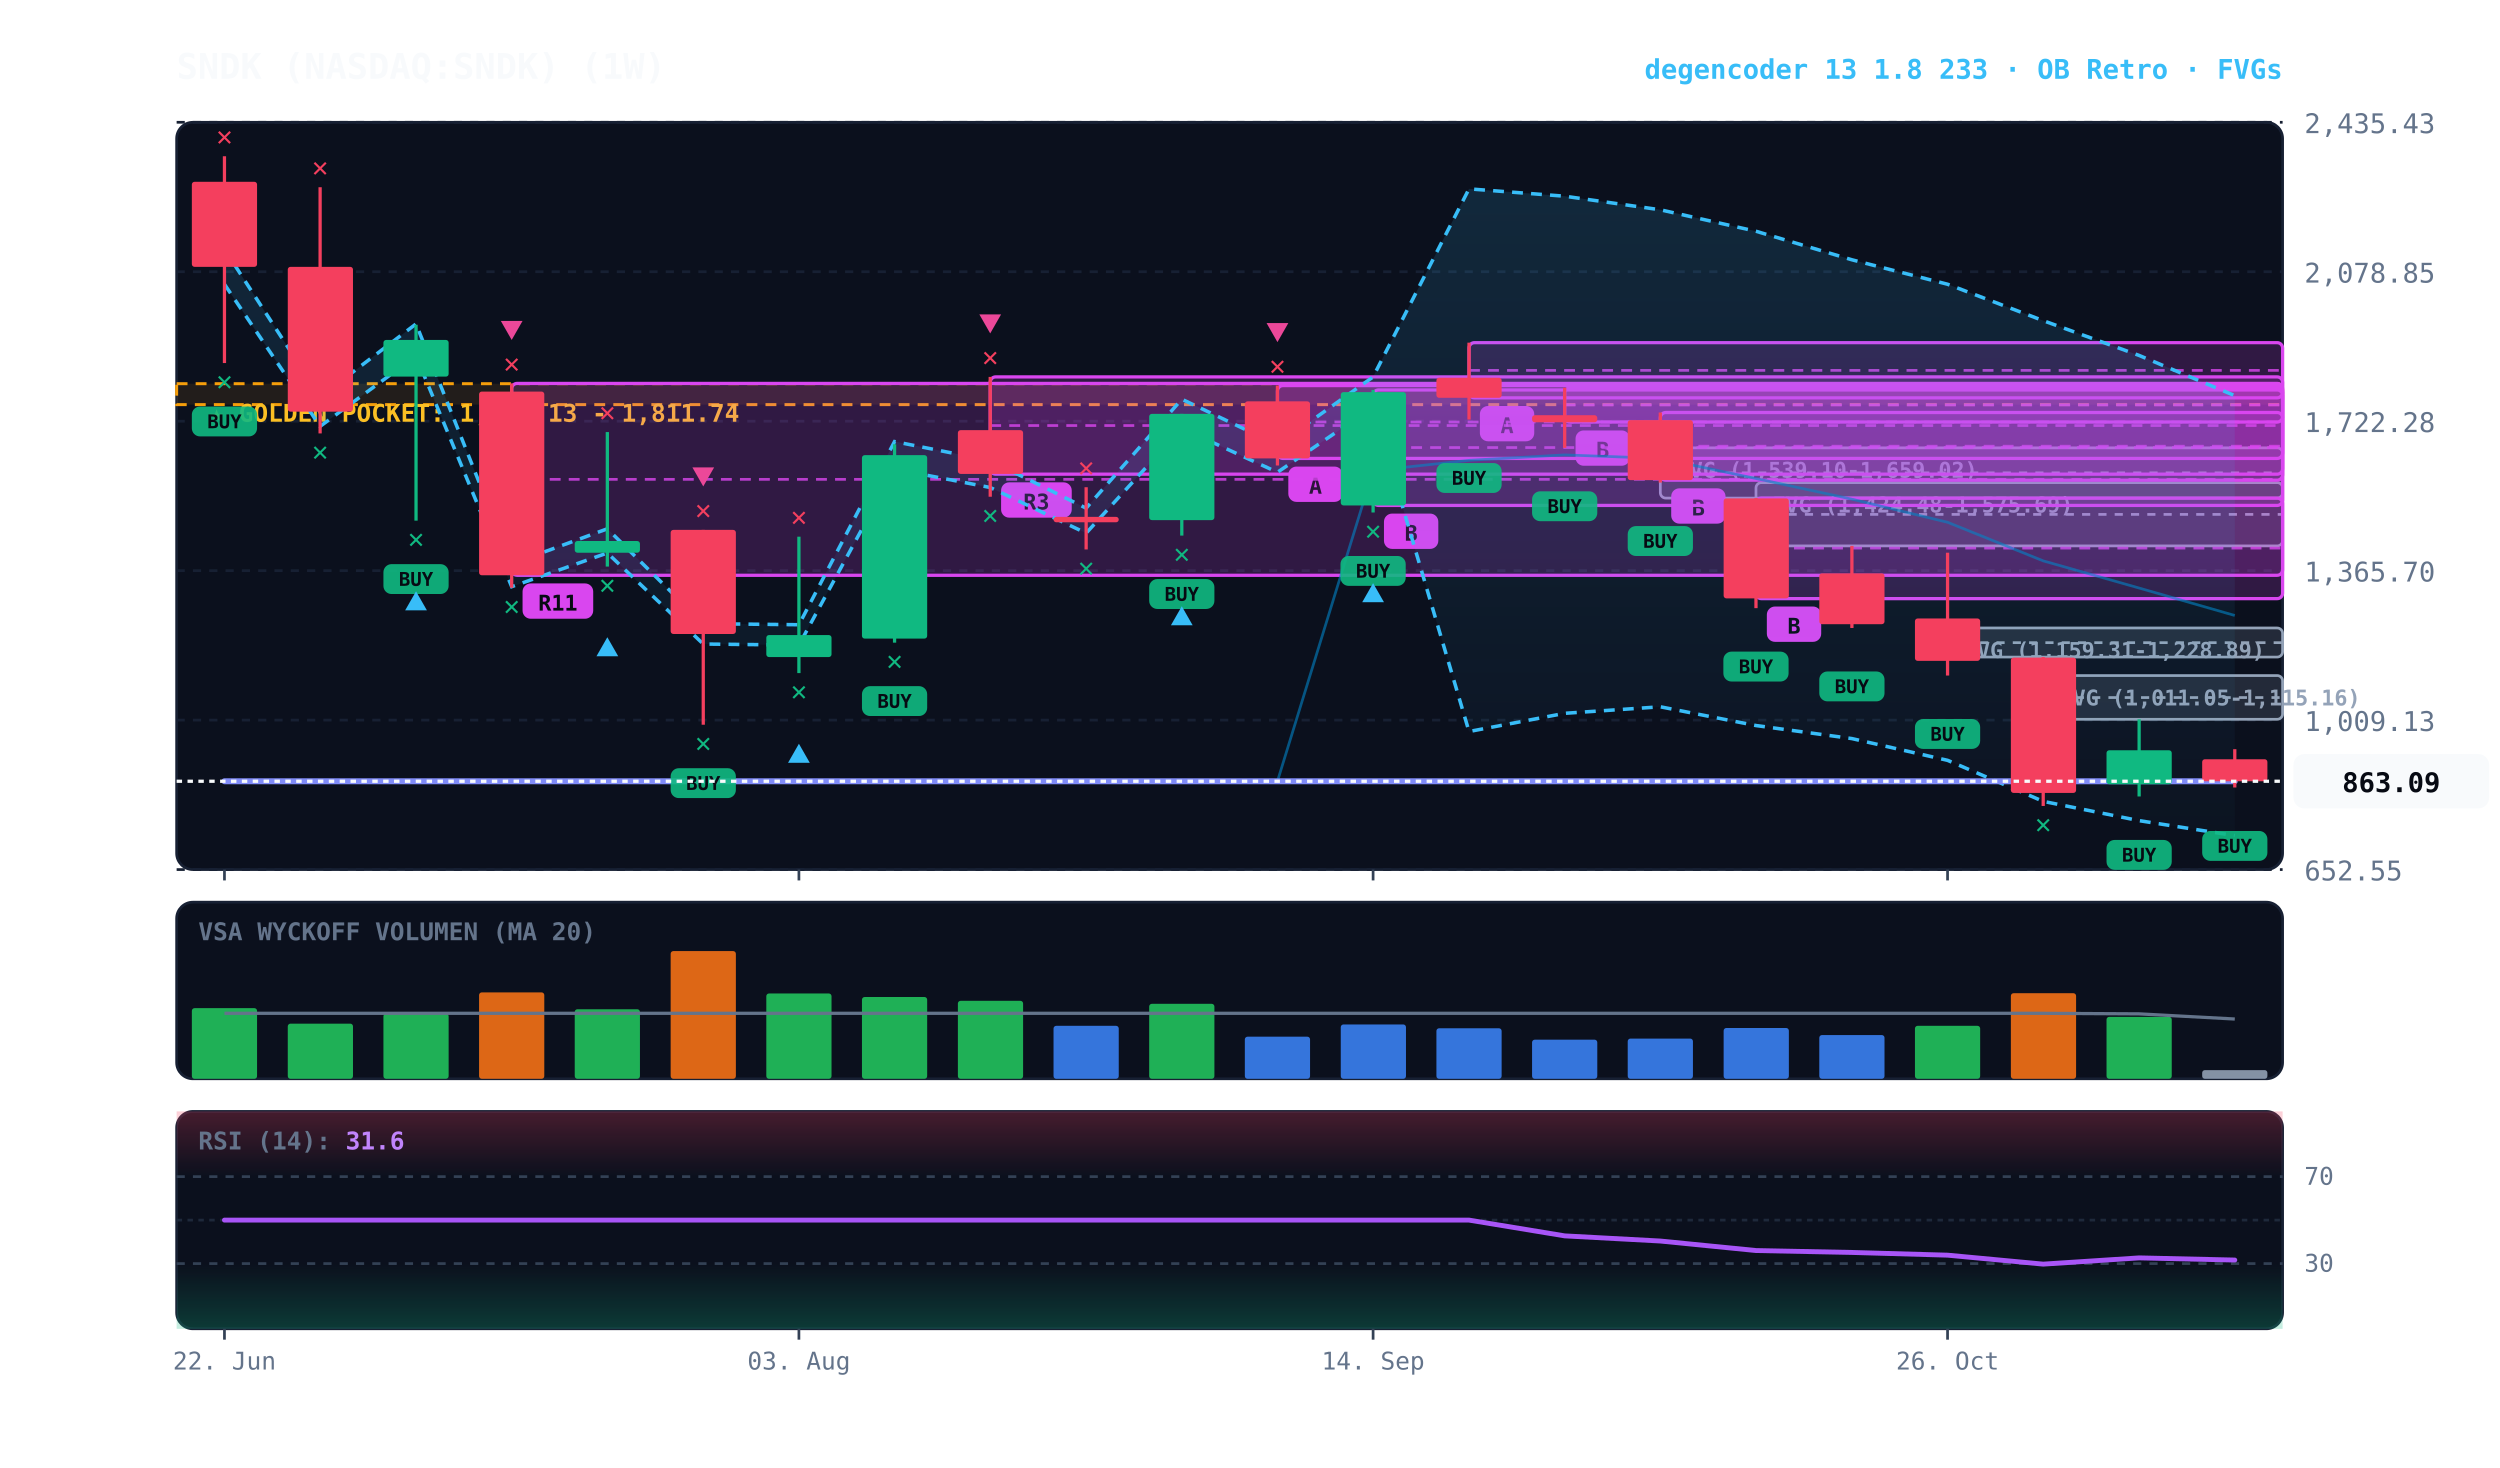
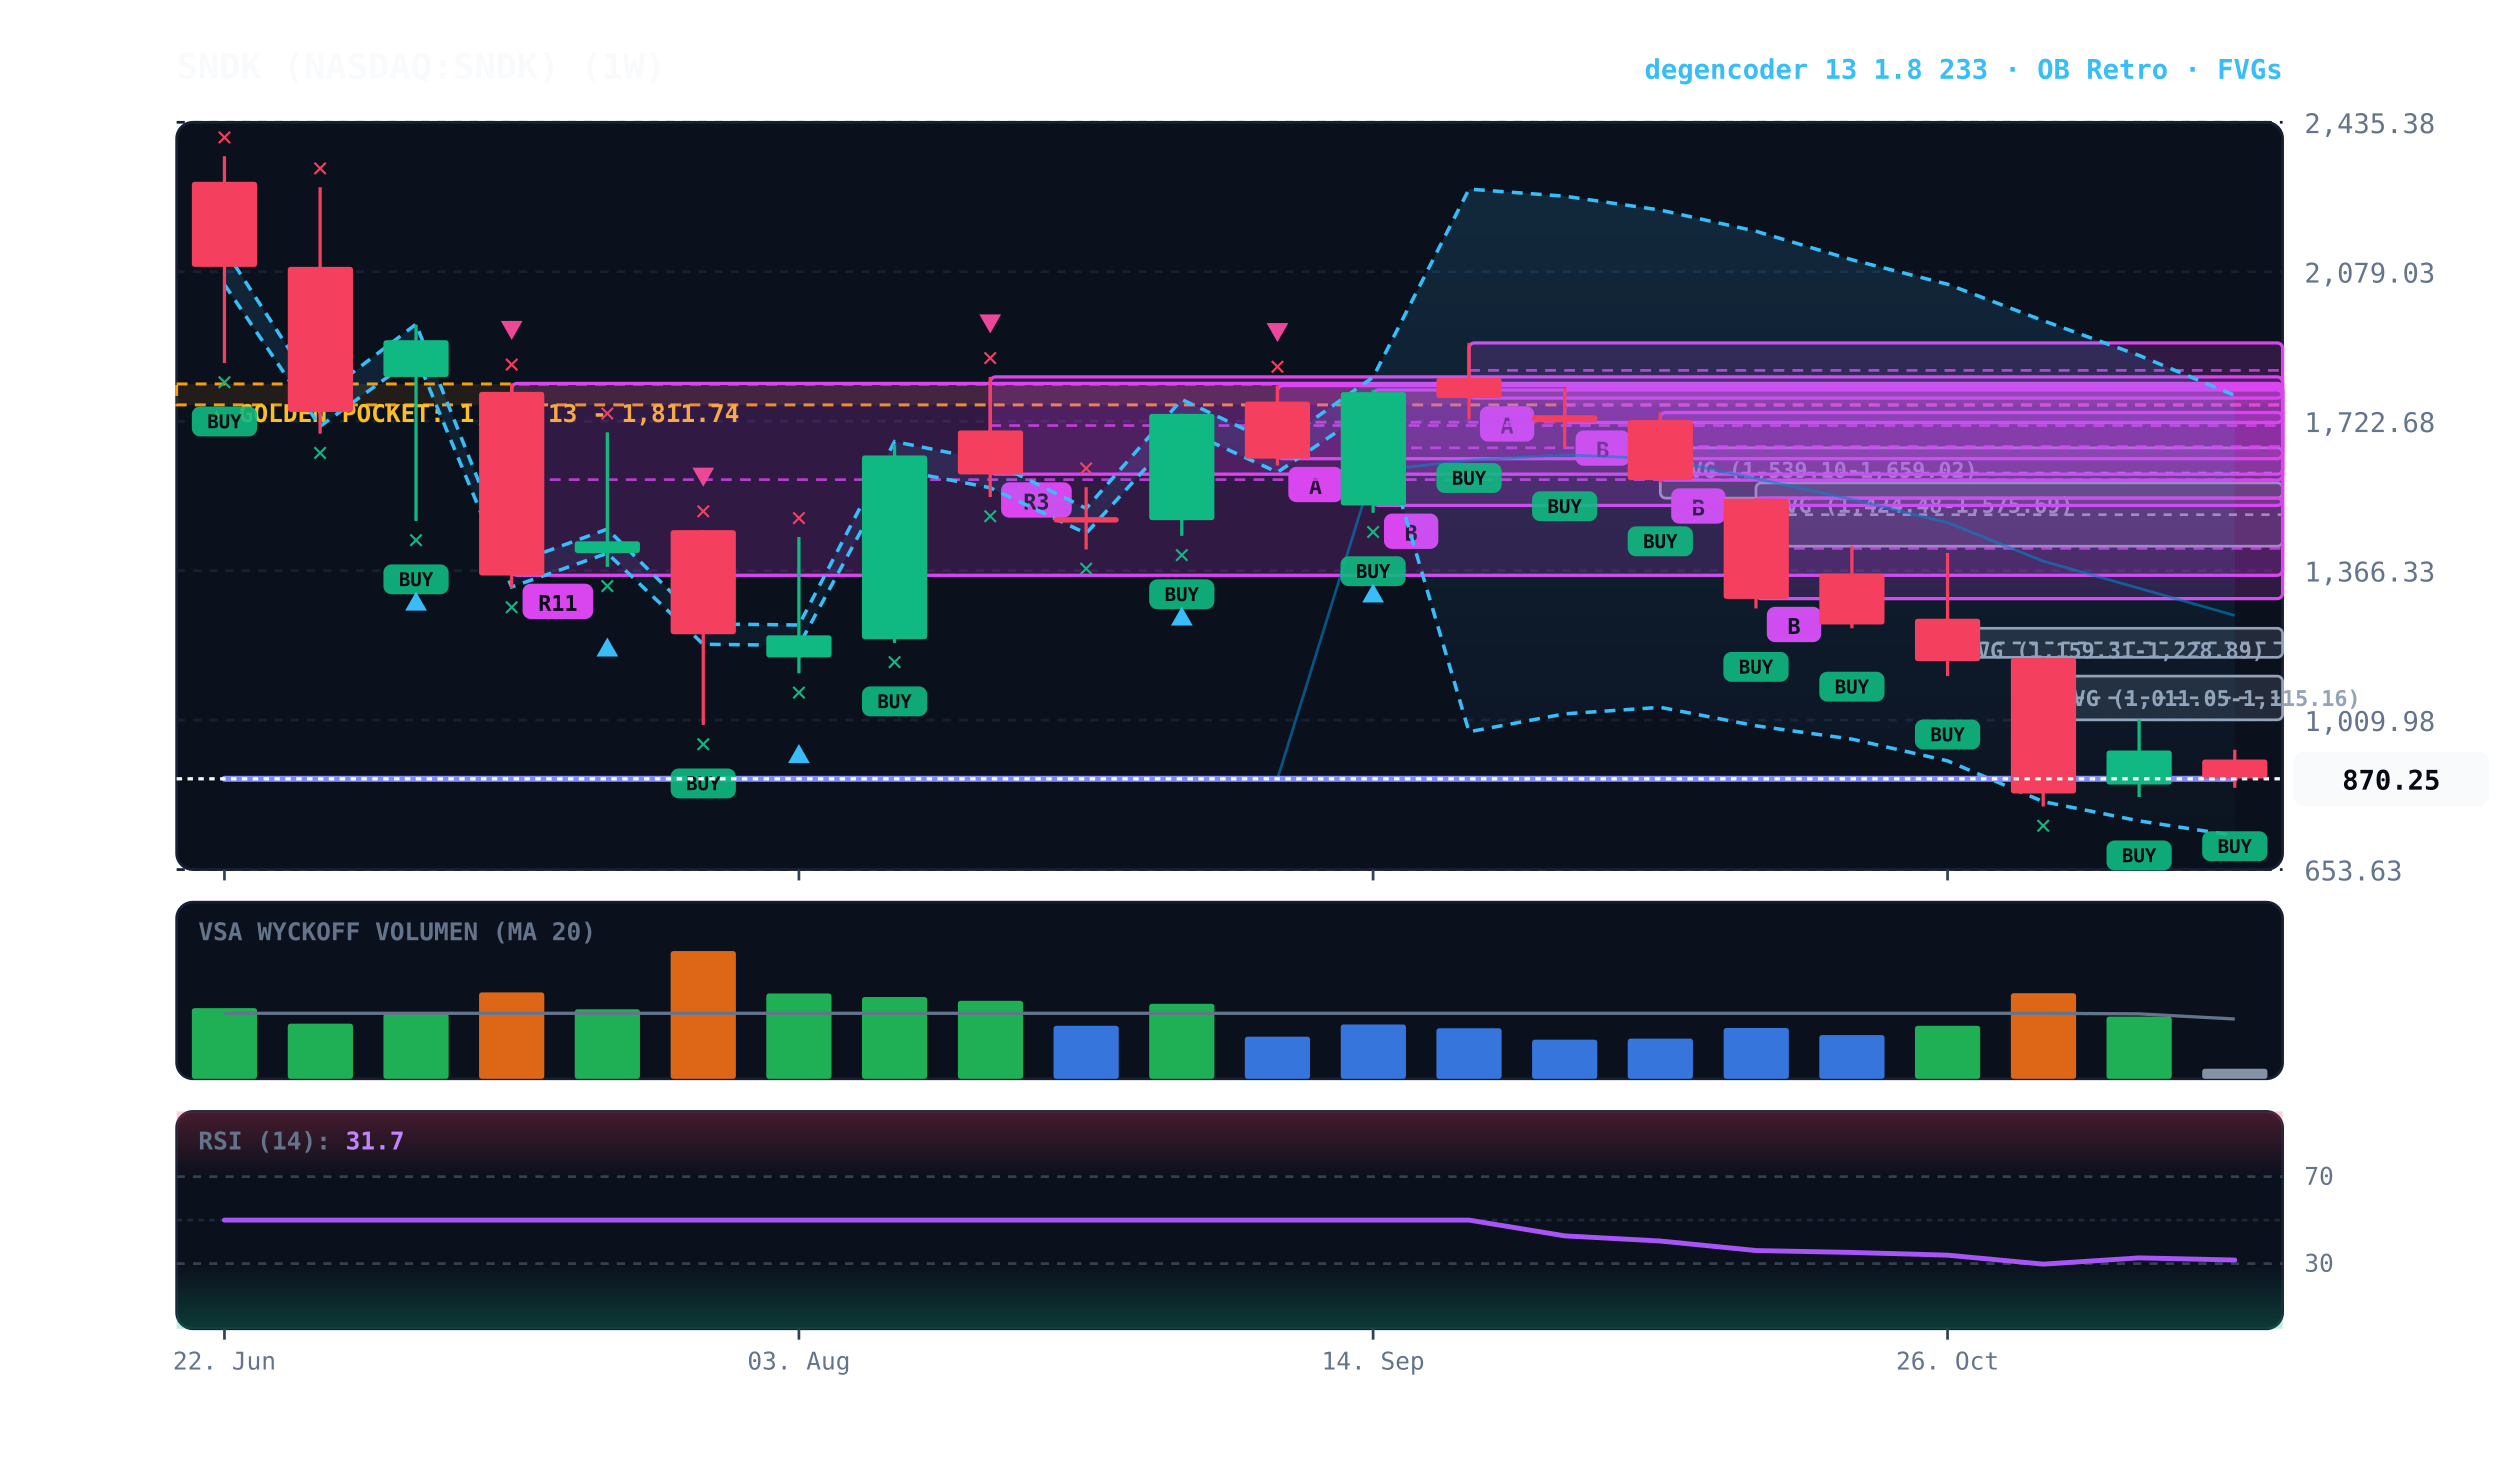
<svg xmlns="http://www.w3.org/2000/svg" viewBox="0 0 920 540" width="100%" height="100%" style="background:#070a13; font-family:'JetBrains Mono', monospace;">
  <defs>
    <linearGradient id="cloud-grad" x1="0%" y1="0%" x2="0%" y2="100%">
      <stop offset="0%" stop-color="#38bdf8" stop-opacity="0.14" />
      <stop offset="100%" stop-color="#38bdf8" stop-opacity="0.02" />
    </linearGradient>
    <linearGradient id="rsi-overbought" x1="0%" y1="0%" x2="0%" y2="100%">
      <stop offset="0%" stop-color="#f43f5e" stop-opacity="0.25" />
      <stop offset="100%" stop-color="#f43f5e" stop-opacity="0.0" />
    </linearGradient>
    <linearGradient id="rsi-oversold" x1="0%" y1="0%" x2="0%" y2="100%">
      <stop offset="0%" stop-color="#10b981" stop-opacity="0.0" />
      <stop offset="100%" stop-color="#10b981" stop-opacity="0.25" />
    </linearGradient>
  </defs>
  <rect x="65" y="45" width="775" height="275" fill="#0b101d" rx="6" stroke="#172033" stroke-width="1" />
  <rect x="65" y="332" width="775" height="65" fill="#0b101d" rx="6" stroke="#172033" stroke-width="1" />
  <rect x="65" y="409" width="775" height="80" fill="#0b101d" rx="6" stroke="#172033" stroke-width="1" />
  <line x1="65" y1="320.0" x2="840" y2="320.0" stroke="#172033" stroke-dasharray="3,3" stroke-width="1" />
-   <text x="848" y="324.0" fill="#64748b" font-size="10" text-anchor="start">652.55</text>
+   <text x="848" y="324.0" fill="#64748b" font-size="10" text-anchor="start">653.63</text>
  <line x1="65" y1="265.0" x2="840" y2="265.0" stroke="#172033" stroke-dasharray="3,3" stroke-width="1" />
-   <text x="848" y="269.0" fill="#64748b" font-size="10" text-anchor="start">1,009.13</text>
+   <text x="848" y="269.0" fill="#64748b" font-size="10" text-anchor="start">1,009.98</text>
  <line x1="65" y1="210.0" x2="840" y2="210.0" stroke="#172033" stroke-dasharray="3,3" stroke-width="1" />
-   <text x="848" y="214.0" fill="#64748b" font-size="10" text-anchor="start">1,365.70</text>
+   <text x="848" y="214.0" fill="#64748b" font-size="10" text-anchor="start">1,366.33</text>
  <line x1="65" y1="155.0" x2="840" y2="155.0" stroke="#172033" stroke-dasharray="3,3" stroke-width="1" />
-   <text x="848" y="159.0" fill="#64748b" font-size="10" text-anchor="start">1,722.28</text>
+   <text x="848" y="159.0" fill="#64748b" font-size="10" text-anchor="start">1,722.68</text>
  <line x1="65" y1="100.0" x2="840" y2="100.0" stroke="#172033" stroke-dasharray="3,3" stroke-width="1" />
-   <text x="848" y="104.0" fill="#64748b" font-size="10" text-anchor="start">2,078.85</text>
+   <text x="848" y="104.0" fill="#64748b" font-size="10" text-anchor="start">2,079.03</text>
  <line x1="65" y1="45.0" x2="840" y2="45.0" stroke="#172033" stroke-dasharray="3,3" stroke-width="1" />
-   <text x="848" y="49.0" fill="#64748b" font-size="10" text-anchor="start">2,435.43</text>
-   <rect x="65" y="141.2" width="775" height="7.7" fill="rgba(245, 158, 11, 0.10)" stroke="#f59e0b" stroke-dasharray="4,3" stroke-width="1.1" />
-   <text x="77" y="155.2" fill="#fbbf24" font-size="9" font-weight="bold">★ GOLDEN POCKET: 1,762.13 - 1,811.74</text>
-   <rect x="751.9" y="248.6" width="88.1" height="16.1" fill="rgba(148, 163, 184, 0.18)" stroke="#94a3b8" stroke-width="1" rx="2" />
-   <line x1="751.9" y1="256.7" x2="840" y2="256.7" stroke="#94a3b8" stroke-dasharray="3,3" stroke-width="1" />
-   <text x="757.9" y="259.6" fill="#94a3b8" font-size="8" font-weight="bold">FVG (1,011.05-1,115.16)</text>
-   <rect x="716.7" y="231.1" width="123.3" height="10.7" fill="rgba(148, 163, 184, 0.18)" stroke="#94a3b8" stroke-width="1" rx="2" />
-   <line x1="716.7" y1="236.5" x2="840" y2="236.5" stroke="#94a3b8" stroke-dasharray="3,3" stroke-width="1" />
-   <text x="722.7" y="242.1" fill="#94a3b8" font-size="8" font-weight="bold">FVG (1,159.31-1,228.89)</text>
-   <rect x="646.2" y="177.6" width="193.8" height="23.3" fill="rgba(148, 163, 184, 0.18)" stroke="#94a3b8" stroke-width="1" rx="2" />
-   <line x1="646.2" y1="189.3" x2="840" y2="189.3" stroke="#94a3b8" stroke-dasharray="3,3" stroke-width="1" />
-   <text x="652.2" y="188.6" fill="#94a3b8" font-size="8" font-weight="bold">FVG (1,424.48-1,575.69)</text>
+   <text x="848" y="49.0" fill="#64748b" font-size="10" text-anchor="start">2,435.38</text>
+   <rect x="65" y="141.3" width="775" height="7.7" fill="rgba(245, 158, 11, 0.10)" stroke="#f59e0b" stroke-dasharray="4,3" stroke-width="1.1" />
+   <text x="77" y="155.3" fill="#fbbf24" font-size="9" font-weight="bold">★ GOLDEN POCKET: 1,762.13 - 1,811.74</text>
+   <rect x="751.9" y="248.8" width="88.1" height="16.1" fill="rgba(148, 163, 184, 0.18)" stroke="#94a3b8" stroke-width="1" rx="2" />
+   <line x1="751.9" y1="256.8" x2="840" y2="256.8" stroke="#94a3b8" stroke-dasharray="3,3" stroke-width="1" />
+   <text x="757.9" y="259.8" fill="#94a3b8" font-size="8" font-weight="bold">FVG (1,011.05-1,115.16)</text>
+   <rect x="716.7" y="231.2" width="123.3" height="10.7" fill="rgba(148, 163, 184, 0.18)" stroke="#94a3b8" stroke-width="1" rx="2" />
+   <line x1="716.7" y1="236.6" x2="840" y2="236.6" stroke="#94a3b8" stroke-dasharray="3,3" stroke-width="1" />
+   <text x="722.7" y="242.2" fill="#94a3b8" font-size="8" font-weight="bold">FVG (1,159.31-1,228.89)</text>
+   <rect x="646.2" y="177.7" width="193.8" height="23.3" fill="rgba(148, 163, 184, 0.18)" stroke="#94a3b8" stroke-width="1" rx="2" />
+   <line x1="646.2" y1="189.4" x2="840" y2="189.4" stroke="#94a3b8" stroke-dasharray="3,3" stroke-width="1" />
+   <text x="652.2" y="188.7" fill="#94a3b8" font-size="8" font-weight="bold">FVG (1,424.48-1,575.69)</text>
  <rect x="611.0" y="164.8" width="229.0" height="18.5" fill="rgba(148, 163, 184, 0.18)" stroke="#94a3b8" stroke-width="1" rx="2" />
-   <line x1="611.0" y1="174.0" x2="840" y2="174.0" stroke="#94a3b8" stroke-dasharray="3,3" stroke-width="1" />
+   <line x1="611.0" y1="174.1" x2="840" y2="174.1" stroke="#94a3b8" stroke-dasharray="3,3" stroke-width="1" />
  <text x="617.0" y="175.8" fill="#94a3b8" font-size="8" font-weight="bold">FVG (1,539.10-1,659.02)</text>
  <rect x="646.2" y="183.3" width="193.8" height="37.0" fill="rgba(217, 70, 239, 0.18)" stroke="#d946ef" stroke-width="1.2" rx="2" />
-   <line x1="646.2" y1="201.7" x2="840" y2="201.7" stroke="#d946ef" stroke-dasharray="4,3" stroke-width="1.0" opacity="0.8" />
-   <rect x="650.2" y="223.2" width="20" height="13" fill="#d946ef" rx="3" />
-   <text x="660.2" y="233.2" fill="#070a13" font-size="8" font-weight="bold" text-anchor="middle">B</text>
+   <line x1="646.2" y1="201.8" x2="840" y2="201.8" stroke="#d946ef" stroke-dasharray="4,3" stroke-width="1.0" opacity="0.8" />
+   <rect x="650.2" y="223.3" width="20" height="13" fill="#d946ef" rx="3" />
+   <text x="660.2" y="233.3" fill="#070a13" font-size="8" font-weight="bold" text-anchor="middle">B</text>
  <rect x="611.0" y="151.8" width="229.0" height="24.9" fill="rgba(217, 70, 239, 0.18)" stroke="#d946ef" stroke-width="1.2" rx="2" />
-   <line x1="611.0" y1="164.2" x2="840" y2="164.2" stroke="#d946ef" stroke-dasharray="4,3" stroke-width="1.0" opacity="0.8" />
+   <line x1="611.0" y1="164.3" x2="840" y2="164.3" stroke="#d946ef" stroke-dasharray="4,3" stroke-width="1.0" opacity="0.8" />
  <rect x="615.0" y="179.7" width="20" height="13" fill="#d946ef" rx="3" />
  <text x="625.0" y="189.7" fill="#070a13" font-size="8" font-weight="bold" text-anchor="middle">B</text>
-   <rect x="575.8" y="142.7" width="264.2" height="12.6" fill="rgba(217, 70, 239, 0.18)" stroke="#d946ef" stroke-width="1.2" rx="2" />
-   <line x1="575.8" y1="149.0" x2="840" y2="149.0" stroke="#d946ef" stroke-dasharray="4,3" stroke-width="1.0" opacity="0.8" />
+   <rect x="575.8" y="142.8" width="264.2" height="12.7" fill="rgba(217, 70, 239, 0.18)" stroke="#d946ef" stroke-width="1.2" rx="2" />
+   <line x1="575.8" y1="149.1" x2="840" y2="149.1" stroke="#d946ef" stroke-dasharray="4,3" stroke-width="1.0" opacity="0.8" />
  <rect x="579.8" y="158.4" width="20" height="13" fill="#d946ef" rx="3" />
  <text x="589.8" y="168.4" fill="#070a13" font-size="8" font-weight="bold" text-anchor="middle">B</text>
-   <rect x="540.6" y="126.1" width="299.4" height="20.3" fill="rgba(217, 70, 239, 0.18)" stroke="#d946ef" stroke-width="1.2" rx="2" />
+   <rect x="540.6" y="126.2" width="299.4" height="20.3" fill="rgba(217, 70, 239, 0.18)" stroke="#d946ef" stroke-width="1.2" rx="2" />
  <line x1="540.6" y1="136.3" x2="840" y2="136.3" stroke="#d946ef" stroke-dasharray="4,3" stroke-width="1.0" opacity="0.8" />
-   <rect x="544.6" y="149.4" width="20" height="13" fill="#d946ef" rx="3" />
-   <text x="554.6" y="159.4" fill="#070a13" font-size="8" font-weight="bold" text-anchor="middle">A</text>
+   <rect x="544.6" y="149.5" width="20" height="13" fill="#d946ef" rx="3" />
+   <text x="554.6" y="159.5" fill="#070a13" font-size="8" font-weight="bold" text-anchor="middle">A</text>
  <rect x="505.3" y="143.5" width="334.7" height="42.5" fill="rgba(217, 70, 239, 0.18)" stroke="#d946ef" stroke-width="1.2" rx="2" />
-   <line x1="505.3" y1="164.7" x2="840" y2="164.7" stroke="#d946ef" stroke-dasharray="4,3" stroke-width="1.0" opacity="0.8" />
+   <line x1="505.3" y1="164.8" x2="840" y2="164.8" stroke="#d946ef" stroke-dasharray="4,3" stroke-width="1.0" opacity="0.8" />
  <rect x="509.3" y="189.0" width="20" height="13" fill="#d946ef" rx="3" />
  <text x="519.3" y="199.0" fill="#070a13" font-size="8" font-weight="bold" text-anchor="middle">B</text>
-   <rect x="470.1" y="141.9" width="369.9" height="26.8" fill="rgba(217, 70, 239, 0.18)" stroke="#d946ef" stroke-width="1.2" rx="2" />
-   <line x1="470.1" y1="155.3" x2="840" y2="155.3" stroke="#d946ef" stroke-dasharray="4,3" stroke-width="1.0" opacity="0.8" />
-   <rect x="474.1" y="171.7" width="20" height="13" fill="#d946ef" rx="3" />
-   <text x="484.1" y="181.7" fill="#070a13" font-size="8" font-weight="bold" text-anchor="middle">A</text>
+   <rect x="470.1" y="141.9" width="369.9" height="26.9" fill="rgba(217, 70, 239, 0.18)" stroke="#d946ef" stroke-width="1.2" rx="2" />
+   <line x1="470.1" y1="155.4" x2="840" y2="155.4" stroke="#d946ef" stroke-dasharray="4,3" stroke-width="1.0" opacity="0.8" />
+   <rect x="474.1" y="171.8" width="20" height="13" fill="#d946ef" rx="3" />
+   <text x="484.1" y="181.8" fill="#070a13" font-size="8" font-weight="bold" text-anchor="middle">A</text>
  <rect x="364.4" y="138.7" width="475.6" height="35.8" fill="rgba(217, 70, 239, 0.18)" stroke="#d946ef" stroke-width="1.2" rx="2" />
  <line x1="364.4" y1="156.6" x2="840" y2="156.6" stroke="#d946ef" stroke-dasharray="4,3" stroke-width="1.0" opacity="0.8" />
  <rect x="368.4" y="177.5" width="26" height="13" fill="#d946ef" rx="3" />
  <text x="381.4" y="187.5" fill="#070a13" font-size="8" font-weight="bold" text-anchor="middle">R3</text>
  <rect x="188.3" y="141.1" width="651.7" height="70.6" fill="rgba(217, 70, 239, 0.18)" stroke="#d946ef" stroke-width="1.2" rx="2" />
-   <line x1="188.3" y1="176.4" x2="840" y2="176.4" stroke="#d946ef" stroke-dasharray="4,3" stroke-width="1.0" opacity="0.8" />
-   <rect x="192.3" y="214.7" width="26" height="13" fill="#d946ef" rx="3" />
-   <text x="205.3" y="224.7" fill="#070a13" font-size="8" font-weight="bold" text-anchor="middle">R11</text>
-   <polygon points="82.6,91.7 117.8,146.1 153.1,119.2 188.3,207.5 223.5,194.6 258.8,229.5 294.0,229.9 329.2,162.5 364.4,169.5 399.7,187.0 434.9,146.9 470.1,163.7 505.3,138.7 540.6,69.5 575.8,72.2 611.0,77.2 646.2,85.1 681.5,95.6 716.7,104.6 751.9,118.0 787.2,130.8 822.4,145.6 822.4,307.5 787.2,302.0 751.9,294.9 716.7,279.8 681.5,271.8 646.2,267.0 611.0,260.1 575.8,262.5 540.6,269.2 505.3,149.8 470.1,173.8 434.9,157.6 399.7,196.2 364.4,179.4 329.2,172.6 294.0,237.4 258.8,237.0 223.5,203.5 188.3,215.9 153.1,131.0 117.8,156.9 82.6,104.6" fill="url(#cloud-grad)" />
-   <polyline points="82.6,91.7 117.8,146.1 153.1,119.2 188.3,207.5 223.5,194.6 258.8,229.5 294.0,229.9 329.2,162.5 364.4,169.5 399.7,187.0 434.9,146.9 470.1,163.7 505.3,138.7 540.6,69.5 575.8,72.2 611.0,77.2 646.2,85.1 681.5,95.6 716.7,104.6 751.9,118.0 787.2,130.8 822.4,145.6" fill="none" stroke="#38bdf8" stroke-width="1.3" stroke-dasharray="4,3" />
-   <polyline points="82.6,104.6 117.8,156.9 153.1,131.0 188.3,215.9 223.5,203.5 258.8,237.0 294.0,237.4 329.2,172.6 364.4,179.4 399.7,196.2 434.9,157.6 470.1,173.8 505.3,149.8 540.6,269.2 575.8,262.5 611.0,260.1 646.2,267.0 681.5,271.8 716.7,279.8 751.9,294.9 787.2,302.0 822.4,307.5" fill="none" stroke="#38bdf8" stroke-width="1.3" stroke-dasharray="4,3" />
-   <polyline points="82.6,287.5 117.8,287.5 153.1,287.5 188.3,287.5 223.5,287.5 258.8,287.5 294.0,287.5 329.2,287.5 364.4,287.5 399.7,287.5 434.9,287.5 470.1,287.5 505.3,173.2 540.6,169.4 575.8,167.4 611.0,168.7 646.2,176.1 681.5,183.7 716.7,192.2 751.9,206.4 787.2,216.4 822.4,226.5" fill="none" stroke="#0284c7" stroke-width="1.0" stroke-opacity="0.6" />
-   <polyline points="82.6,287.5 117.8,287.5 153.1,287.5 188.3,287.5 223.5,287.5 258.8,287.5 294.0,287.5 329.2,287.5 364.4,287.5 399.7,287.5 434.9,287.5 470.1,287.5 505.3,287.5 540.6,287.5 575.8,287.5 611.0,287.5 646.2,287.5 681.5,287.5 716.7,287.5 751.9,287.5 787.2,287.5 822.4,287.5" fill="none" stroke="#818cf8" stroke-width="2.2" stroke-linecap="round" />
+   <line x1="188.3" y1="176.5" x2="840" y2="176.5" stroke="#d946ef" stroke-dasharray="4,3" stroke-width="1.0" opacity="0.8" />
+   <rect x="192.3" y="214.8" width="26" height="13" fill="#d946ef" rx="3" />
+   <text x="205.3" y="224.8" fill="#070a13" font-size="8" font-weight="bold" text-anchor="middle">R11</text>
+   <polygon points="82.6,91.7 117.8,146.2 153.1,119.3 188.3,207.6 223.5,194.7 258.8,229.6 294.0,230.0 329.2,162.5 364.4,169.6 399.7,187.1 434.9,147.0 470.1,163.7 505.3,138.8 540.6,69.6 575.8,72.2 611.0,77.3 646.2,85.1 681.5,95.6 716.7,104.6 751.9,118.0 787.2,130.8 822.4,145.5 822.4,307.5 787.2,302.1 751.9,295.0 716.7,280.0 681.5,272.0 646.2,267.1 611.0,260.3 575.8,262.7 540.6,269.3 505.3,149.9 470.1,173.8 434.9,157.7 399.7,196.3 364.4,179.5 329.2,172.7 294.0,237.5 258.8,237.1 223.5,203.6 188.3,216.0 153.1,131.1 117.8,156.9 82.6,104.7" fill="url(#cloud-grad)" />
+   <polyline points="82.6,91.7 117.8,146.2 153.1,119.3 188.3,207.6 223.5,194.7 258.8,229.6 294.0,230.0 329.2,162.5 364.4,169.6 399.7,187.1 434.9,147.0 470.1,163.7 505.3,138.8 540.6,69.6 575.8,72.2 611.0,77.3 646.2,85.1 681.5,95.6 716.7,104.6 751.9,118.0 787.2,130.8 822.4,145.5" fill="none" stroke="#38bdf8" stroke-width="1.3" stroke-dasharray="4,3" />
+   <polyline points="82.6,104.7 117.8,156.9 153.1,131.1 188.3,216.0 223.5,203.6 258.8,237.1 294.0,237.5 329.2,172.7 364.4,179.5 399.7,196.3 434.9,157.7 470.1,173.8 505.3,149.9 540.6,269.3 575.8,262.7 611.0,260.3 646.2,267.1 681.5,272.0 716.7,280.0 751.9,295.0 787.2,302.1 822.4,307.5" fill="none" stroke="#38bdf8" stroke-width="1.3" stroke-dasharray="4,3" />
+   <polyline points="82.6,286.6 117.8,286.6 153.1,286.6 188.3,286.6 223.5,286.6 258.8,286.6 294.0,286.6 329.2,286.6 364.4,286.6 399.7,286.6 434.9,286.6 470.1,286.6 505.3,173.3 540.6,169.4 575.8,167.4 611.0,168.8 646.2,176.1 681.5,183.8 716.7,192.3 751.9,206.5 787.2,216.5 822.4,226.5" fill="none" stroke="#0284c7" stroke-width="1.0" stroke-opacity="0.6" />
+   <polyline points="82.6,286.6 117.8,286.6 153.1,286.6 188.3,286.6 223.5,286.6 258.8,286.6 294.0,286.6 329.2,286.6 364.4,286.6 399.7,286.6 434.9,286.6 470.1,286.6 505.3,286.6 540.6,286.6 575.8,286.6 611.0,286.6 646.2,286.6 681.5,286.6 716.7,286.6 751.9,286.6 787.2,286.6 822.4,286.6" fill="none" stroke="#818cf8" stroke-width="2.2" stroke-linecap="round" />
  <line x1="82.6" y1="57.5" x2="82.6" y2="133.6" stroke="#f43f5e" stroke-width="1.2" />
  <rect x="70.6" y="66.9" width="24.0" height="31.3" fill="#f43f5e" rx="1" />
  <rect x="70.6" y="149.6" width="24" height="11" fill="#10b981" rx="3" opacity="0.9" />
  <text x="82.6" y="157.6" fill="#070a13" font-size="7" font-weight="bold" text-anchor="middle">BUY</text>
  <text x="82.6" y="143.6" fill="#10b981" font-size="10" font-weight="bold" text-anchor="middle">✕</text>
  <text x="82.6" y="53.5" fill="#f43f5e" font-size="10" font-weight="bold" text-anchor="middle">✕</text>
-   <line x1="117.8" y1="68.9" x2="117.8" y2="159.5" stroke="#f43f5e" stroke-width="1.2" />
-   <rect x="105.9" y="98.2" width="24.0" height="53.3" fill="#f43f5e" rx="1" />
-   <text x="117.8" y="169.5" fill="#10b981" font-size="10" font-weight="bold" text-anchor="middle">✕</text>
+   <line x1="117.8" y1="68.9" x2="117.8" y2="159.6" stroke="#f43f5e" stroke-width="1.2" />
+   <rect x="105.9" y="98.2" width="24.0" height="53.4" fill="#f43f5e" rx="1" />
+   <text x="117.8" y="169.6" fill="#10b981" font-size="10" font-weight="bold" text-anchor="middle">✕</text>
  <text x="117.8" y="64.9" fill="#f43f5e" font-size="10" font-weight="bold" text-anchor="middle">✕</text>
-   <line x1="153.1" y1="119.5" x2="153.1" y2="191.6" stroke="#10b981" stroke-width="1.2" />
-   <rect x="141.1" y="125.1" width="24.0" height="13.5" fill="#10b981" rx="1" />
-   <rect x="141.1" y="207.6" width="24" height="11" fill="#10b981" rx="3" opacity="0.9" />
-   <text x="153.1" y="215.6" fill="#070a13" font-size="7" font-weight="bold" text-anchor="middle">BUY</text>
-   <text x="153.1" y="201.6" fill="#10b981" font-size="10" font-weight="bold" text-anchor="middle">✕</text>
-   <polygon points="153.1,217.6 149.1,224.6 157.1,224.6" fill="#38bdf8" />
-   <line x1="188.3" y1="141.1" x2="188.3" y2="216.3" stroke="#f43f5e" stroke-width="1.2" />
-   <rect x="176.3" y="144.1" width="24.0" height="67.6" fill="#f43f5e" rx="1" />
-   <text x="188.3" y="226.3" fill="#10b981" font-size="10" font-weight="bold" text-anchor="middle">✕</text>
+   <line x1="153.1" y1="119.5" x2="153.1" y2="191.7" stroke="#10b981" stroke-width="1.2" />
+   <rect x="141.1" y="125.2" width="24.0" height="13.5" fill="#10b981" rx="1" />
+   <rect x="141.1" y="207.7" width="24" height="11" fill="#10b981" rx="3" opacity="0.9" />
+   <text x="153.1" y="215.7" fill="#070a13" font-size="7" font-weight="bold" text-anchor="middle">BUY</text>
+   <text x="153.1" y="201.7" fill="#10b981" font-size="10" font-weight="bold" text-anchor="middle">✕</text>
+   <polygon points="153.1,217.7 149.1,224.7 157.1,224.7" fill="#38bdf8" />
+   <line x1="188.3" y1="141.1" x2="188.3" y2="216.4" stroke="#f43f5e" stroke-width="1.2" />
+   <rect x="176.3" y="144.2" width="24.0" height="67.6" fill="#f43f5e" rx="1" />
+   <text x="188.3" y="226.4" fill="#10b981" font-size="10" font-weight="bold" text-anchor="middle">✕</text>
  <text x="188.3" y="137.1" fill="#f43f5e" font-size="10" font-weight="bold" text-anchor="middle">✕</text>
  <polygon points="188.3,125.1 184.3,118.1 192.3,118.1" fill="#ec4899" />
-   <line x1="223.5" y1="159.0" x2="223.5" y2="208.5" stroke="#10b981" stroke-width="1.2" />
-   <rect x="211.5" y="199.1" width="24.0" height="4.3" fill="#10b981" rx="1" />
-   <text x="223.5" y="218.5" fill="#10b981" font-size="10" font-weight="bold" text-anchor="middle">✕</text>
-   <polygon points="223.5,234.5 219.5,241.5 227.5,241.5" fill="#38bdf8" />
-   <text x="223.5" y="155.0" fill="#f43f5e" font-size="10" font-weight="bold" text-anchor="middle">✕</text>
-   <line x1="258.8" y1="195.0" x2="258.8" y2="266.7" stroke="#f43f5e" stroke-width="1.2" />
-   <rect x="246.8" y="195.0" width="24.0" height="38.3" fill="#f43f5e" rx="1" />
-   <rect x="246.8" y="282.7" width="24" height="11" fill="#10b981" rx="3" opacity="0.9" />
-   <text x="258.8" y="290.7" fill="#070a13" font-size="7" font-weight="bold" text-anchor="middle">BUY</text>
-   <text x="258.8" y="276.7" fill="#10b981" font-size="10" font-weight="bold" text-anchor="middle">✕</text>
-   <text x="258.8" y="191.0" fill="#f43f5e" font-size="10" font-weight="bold" text-anchor="middle">✕</text>
-   <polygon points="258.8,179.0 254.8,172.0 262.8,172.0" fill="#ec4899" />
-   <line x1="294.0" y1="197.5" x2="294.0" y2="247.7" stroke="#10b981" stroke-width="1.2" />
-   <rect x="282.0" y="233.7" width="24.0" height="8.1" fill="#10b981" rx="1" />
-   <text x="294.0" y="257.7" fill="#10b981" font-size="10" font-weight="bold" text-anchor="middle">✕</text>
-   <polygon points="294.0,273.7 290.0,280.7 298.0,280.7" fill="#38bdf8" />
-   <text x="294.0" y="193.5" fill="#f43f5e" font-size="10" font-weight="bold" text-anchor="middle">✕</text>
-   <line x1="329.2" y1="163.5" x2="329.2" y2="236.5" stroke="#10b981" stroke-width="1.2" />
-   <rect x="317.2" y="167.5" width="24.0" height="67.5" fill="#10b981" rx="1" />
-   <rect x="317.2" y="252.5" width="24" height="11" fill="#10b981" rx="3" opacity="0.9" />
-   <text x="329.2" y="260.5" fill="#070a13" font-size="7" font-weight="bold" text-anchor="middle">BUY</text>
-   <text x="329.2" y="246.5" fill="#10b981" font-size="10" font-weight="bold" text-anchor="middle">✕</text>
-   <line x1="364.4" y1="138.7" x2="364.4" y2="182.8" stroke="#f43f5e" stroke-width="1.2" />
-   <rect x="352.5" y="158.3" width="24.0" height="16.1" fill="#f43f5e" rx="1" />
-   <text x="364.4" y="192.8" fill="#10b981" font-size="10" font-weight="bold" text-anchor="middle">✕</text>
+   <line x1="223.5" y1="159.1" x2="223.5" y2="208.6" stroke="#10b981" stroke-width="1.2" />
+   <rect x="211.5" y="199.2" width="24.0" height="4.3" fill="#10b981" rx="1" />
+   <text x="223.5" y="218.6" fill="#10b981" font-size="10" font-weight="bold" text-anchor="middle">✕</text>
+   <polygon points="223.5,234.6 219.5,241.6 227.5,241.6" fill="#38bdf8" />
+   <text x="223.5" y="155.1" fill="#f43f5e" font-size="10" font-weight="bold" text-anchor="middle">✕</text>
+   <line x1="258.8" y1="195.1" x2="258.8" y2="266.8" stroke="#f43f5e" stroke-width="1.2" />
+   <rect x="246.8" y="195.1" width="24.0" height="38.3" fill="#f43f5e" rx="1" />
+   <rect x="246.8" y="282.8" width="24" height="11" fill="#10b981" rx="3" opacity="0.9" />
+   <text x="258.8" y="290.8" fill="#070a13" font-size="7" font-weight="bold" text-anchor="middle">BUY</text>
+   <text x="258.8" y="276.8" fill="#10b981" font-size="10" font-weight="bold" text-anchor="middle">✕</text>
+   <text x="258.8" y="191.1" fill="#f43f5e" font-size="10" font-weight="bold" text-anchor="middle">✕</text>
+   <polygon points="258.8,179.1 254.8,172.1 262.8,172.1" fill="#ec4899" />
+   <line x1="294.0" y1="197.6" x2="294.0" y2="247.8" stroke="#10b981" stroke-width="1.2" />
+   <rect x="282.0" y="233.8" width="24.0" height="8.1" fill="#10b981" rx="1" />
+   <text x="294.0" y="257.8" fill="#10b981" font-size="10" font-weight="bold" text-anchor="middle">✕</text>
+   <polygon points="294.0,273.8 290.0,280.8 298.0,280.8" fill="#38bdf8" />
+   <text x="294.0" y="193.6" fill="#f43f5e" font-size="10" font-weight="bold" text-anchor="middle">✕</text>
+   <line x1="329.2" y1="163.6" x2="329.2" y2="236.6" stroke="#10b981" stroke-width="1.2" />
+   <rect x="317.2" y="167.6" width="24.0" height="67.6" fill="#10b981" rx="1" />
+   <rect x="317.2" y="252.6" width="24" height="11" fill="#10b981" rx="3" opacity="0.9" />
+   <text x="329.2" y="260.6" fill="#070a13" font-size="7" font-weight="bold" text-anchor="middle">BUY</text>
+   <text x="329.2" y="246.6" fill="#10b981" font-size="10" font-weight="bold" text-anchor="middle">✕</text>
+   <line x1="364.4" y1="138.7" x2="364.4" y2="182.9" stroke="#f43f5e" stroke-width="1.2" />
+   <rect x="352.5" y="158.4" width="24.0" height="16.2" fill="#f43f5e" rx="1" />
+   <text x="364.4" y="192.9" fill="#10b981" font-size="10" font-weight="bold" text-anchor="middle">✕</text>
  <text x="364.4" y="134.7" fill="#f43f5e" font-size="10" font-weight="bold" text-anchor="middle">✕</text>
  <polygon points="364.4,122.7 360.4,115.7 368.4,115.7" fill="#ec4899" />
  <line x1="399.7" y1="179.3" x2="399.7" y2="202.2" stroke="#f43f5e" stroke-width="1.2" />
-   <rect x="387.7" y="190.2" width="24.0" height="2.0" fill="#f43f5e" rx="1" />
+   <rect x="387.7" y="190.3" width="24.0" height="2.0" fill="#f43f5e" rx="1" />
  <text x="399.7" y="212.2" fill="#10b981" font-size="10" font-weight="bold" text-anchor="middle">✕</text>
  <text x="399.7" y="175.3" fill="#f43f5e" font-size="10" font-weight="bold" text-anchor="middle">✕</text>
-   <line x1="434.9" y1="152.3" x2="434.9" y2="197.1" stroke="#10b981" stroke-width="1.2" />
+   <line x1="434.9" y1="152.3" x2="434.9" y2="197.2" stroke="#10b981" stroke-width="1.2" />
  <rect x="422.9" y="152.3" width="24.0" height="39.1" fill="#10b981" rx="1" />
-   <rect x="422.9" y="213.1" width="24" height="11" fill="#10b981" rx="3" opacity="0.9" />
-   <text x="434.9" y="221.1" fill="#070a13" font-size="7" font-weight="bold" text-anchor="middle">BUY</text>
-   <text x="434.9" y="207.1" fill="#10b981" font-size="10" font-weight="bold" text-anchor="middle">✕</text>
-   <polygon points="434.9,223.1 430.9,230.1 438.9,230.1" fill="#38bdf8" />
+   <rect x="422.9" y="213.2" width="24" height="11" fill="#10b981" rx="3" opacity="0.9" />
+   <text x="434.9" y="221.2" fill="#070a13" font-size="7" font-weight="bold" text-anchor="middle">BUY</text>
+   <text x="434.9" y="207.2" fill="#10b981" font-size="10" font-weight="bold" text-anchor="middle">✕</text>
+   <polygon points="434.9,223.2 430.9,230.2 438.9,230.2" fill="#38bdf8" />
  <line x1="470.1" y1="141.9" x2="470.1" y2="171.3" stroke="#f43f5e" stroke-width="1.2" />
-   <rect x="458.1" y="147.7" width="24.0" height="21.0" fill="#f43f5e" rx="1" />
+   <rect x="458.1" y="147.8" width="24.0" height="21.0" fill="#f43f5e" rx="1" />
  <text x="470.1" y="137.9" fill="#f43f5e" font-size="10" font-weight="bold" text-anchor="middle">✕</text>
  <polygon points="470.1,125.9 466.1,118.9 474.1,118.9" fill="#ec4899" />
-   <line x1="505.3" y1="143.5" x2="505.3" y2="188.6" stroke="#10b981" stroke-width="1.2" />
+   <line x1="505.3" y1="143.5" x2="505.3" y2="188.7" stroke="#10b981" stroke-width="1.2" />
  <rect x="493.4" y="144.3" width="24.0" height="41.7" fill="#10b981" rx="1" />
-   <rect x="493.3" y="204.6" width="24" height="11" fill="#10b981" rx="3" opacity="0.9" />
-   <text x="505.3" y="212.6" fill="#070a13" font-size="7" font-weight="bold" text-anchor="middle">BUY</text>
-   <text x="505.3" y="198.6" fill="#10b981" font-size="10" font-weight="bold" text-anchor="middle">✕</text>
-   <polygon points="505.3,214.6 501.3,221.6 509.3,221.6" fill="#38bdf8" />
-   <line x1="540.6" y1="126.1" x2="540.6" y2="154.4" stroke="#f43f5e" stroke-width="1.2" />
-   <rect x="528.6" y="139.0" width="24.0" height="7.4" fill="#f43f5e" rx="1" />
+   <rect x="493.3" y="204.7" width="24" height="11" fill="#10b981" rx="3" opacity="0.9" />
+   <text x="505.3" y="212.7" fill="#070a13" font-size="7" font-weight="bold" text-anchor="middle">BUY</text>
+   <text x="505.3" y="198.7" fill="#10b981" font-size="10" font-weight="bold" text-anchor="middle">✕</text>
+   <polygon points="505.3,214.7 501.3,221.7 509.3,221.7" fill="#38bdf8" />
+   <line x1="540.6" y1="126.2" x2="540.6" y2="154.4" stroke="#f43f5e" stroke-width="1.2" />
+   <rect x="528.6" y="139.1" width="24.0" height="7.4" fill="#f43f5e" rx="1" />
  <rect x="528.6" y="170.4" width="24" height="11" fill="#10b981" rx="3" opacity="0.9" />
  <text x="540.6" y="178.4" fill="#070a13" font-size="7" font-weight="bold" text-anchor="middle">BUY</text>
-   <line x1="575.8" y1="142.7" x2="575.8" y2="164.8" stroke="#f43f5e" stroke-width="1.2" />
+   <line x1="575.8" y1="142.8" x2="575.8" y2="164.8" stroke="#f43f5e" stroke-width="1.2" />
  <rect x="563.8" y="152.8" width="24.0" height="2.6" fill="#f43f5e" rx="1" />
  <rect x="563.8" y="180.8" width="24" height="11" fill="#10b981" rx="3" opacity="0.9" />
  <text x="575.8" y="188.8" fill="#070a13" font-size="7" font-weight="bold" text-anchor="middle">BUY</text>
-   <line x1="611.0" y1="151.8" x2="611.0" y2="177.6" stroke="#f43f5e" stroke-width="1.2" />
+   <line x1="611.0" y1="151.8" x2="611.0" y2="177.7" stroke="#f43f5e" stroke-width="1.2" />
  <rect x="599.0" y="154.6" width="24.0" height="22.1" fill="#f43f5e" rx="1" />
-   <rect x="599.0" y="193.6" width="24" height="11" fill="#10b981" rx="3" opacity="0.9" />
-   <text x="611.0" y="201.6" fill="#070a13" font-size="7" font-weight="bold" text-anchor="middle">BUY</text>
-   <line x1="646.2" y1="183.3" x2="646.2" y2="223.8" stroke="#f43f5e" stroke-width="1.2" />
-   <rect x="634.3" y="183.4" width="24.0" height="36.8" fill="#f43f5e" rx="1" />
-   <rect x="634.2" y="239.8" width="24" height="11" fill="#10b981" rx="3" opacity="0.9" />
-   <text x="646.2" y="247.8" fill="#070a13" font-size="7" font-weight="bold" text-anchor="middle">BUY</text>
-   <line x1="681.5" y1="200.9" x2="681.5" y2="231.1" stroke="#f43f5e" stroke-width="1.2" />
-   <rect x="669.5" y="211.0" width="24.0" height="18.7" fill="#f43f5e" rx="1" />
-   <rect x="669.5" y="247.1" width="24" height="11" fill="#10b981" rx="3" opacity="0.9" />
-   <text x="681.5" y="255.1" fill="#070a13" font-size="7" font-weight="bold" text-anchor="middle">BUY</text>
-   <line x1="716.7" y1="203.4" x2="716.7" y2="248.6" stroke="#f43f5e" stroke-width="1.2" />
-   <rect x="704.7" y="227.6" width="24.0" height="15.6" fill="#f43f5e" rx="1" />
-   <rect x="704.7" y="264.6" width="24" height="11" fill="#10b981" rx="3" opacity="0.9" />
-   <text x="716.7" y="272.6" fill="#070a13" font-size="7" font-weight="bold" text-anchor="middle">BUY</text>
-   <line x1="751.9" y1="241.8" x2="751.9" y2="296.6" stroke="#f43f5e" stroke-width="1.2" />
-   <rect x="740.0" y="242.0" width="24.0" height="49.8" fill="#f43f5e" rx="1" />
-   <text x="751.9" y="306.6" fill="#10b981" font-size="10" font-weight="bold" text-anchor="middle">✕</text>
-   <line x1="787.2" y1="264.7" x2="787.2" y2="293.1" stroke="#10b981" stroke-width="1.2" />
-   <rect x="775.2" y="276.1" width="24.0" height="12.5" fill="#10b981" rx="1" />
-   <rect x="775.2" y="309.1" width="24" height="11" fill="#10b981" rx="3" opacity="0.9" />
-   <text x="787.2" y="317.1" fill="#070a13" font-size="7" font-weight="bold" text-anchor="middle">BUY</text>
-   <line x1="822.4" y1="275.7" x2="822.4" y2="289.8" stroke="#f43f5e" stroke-width="1.2" />
-   <rect x="810.4" y="279.4" width="24.0" height="8.1" fill="#f43f5e" rx="1" />
-   <rect x="810.4" y="305.8" width="24" height="11" fill="#10b981" rx="3" opacity="0.9" />
-   <text x="822.4" y="313.8" fill="#070a13" font-size="7" font-weight="bold" text-anchor="middle">BUY</text>
-   <line x1="65" y1="287.5" x2="840" y2="287.5" stroke="#f8fafc" stroke-width="1.2" stroke-dasharray="2,2" />
-   <rect x="844" y="277.5" width="72" height="20" fill="#f8fafc" rx="4" />
-   <text x="880" y="291.5" fill="#070a13" font-size="10" font-weight="bold" text-anchor="middle">863.09</text>
+   <rect x="599.0" y="193.7" width="24" height="11" fill="#10b981" rx="3" opacity="0.9" />
+   <text x="611.0" y="201.7" fill="#070a13" font-size="7" font-weight="bold" text-anchor="middle">BUY</text>
+   <line x1="646.2" y1="183.3" x2="646.2" y2="223.9" stroke="#f43f5e" stroke-width="1.2" />
+   <rect x="634.3" y="183.5" width="24.0" height="36.9" fill="#f43f5e" rx="1" />
+   <rect x="634.2" y="239.9" width="24" height="11" fill="#10b981" rx="3" opacity="0.9" />
+   <text x="646.2" y="247.9" fill="#070a13" font-size="7" font-weight="bold" text-anchor="middle">BUY</text>
+   <line x1="681.5" y1="201.0" x2="681.5" y2="231.2" stroke="#f43f5e" stroke-width="1.2" />
+   <rect x="669.5" y="211.1" width="24.0" height="18.7" fill="#f43f5e" rx="1" />
+   <rect x="669.5" y="247.2" width="24" height="11" fill="#10b981" rx="3" opacity="0.9" />
+   <text x="681.5" y="255.2" fill="#070a13" font-size="7" font-weight="bold" text-anchor="middle">BUY</text>
+   <line x1="716.7" y1="203.5" x2="716.7" y2="248.8" stroke="#f43f5e" stroke-width="1.2" />
+   <rect x="704.7" y="227.7" width="24.0" height="15.6" fill="#f43f5e" rx="1" />
+   <rect x="704.7" y="264.8" width="24" height="11" fill="#10b981" rx="3" opacity="0.9" />
+   <text x="716.7" y="272.8" fill="#070a13" font-size="7" font-weight="bold" text-anchor="middle">BUY</text>
+   <line x1="751.9" y1="242.0" x2="751.9" y2="296.8" stroke="#f43f5e" stroke-width="1.2" />
+   <rect x="740.0" y="242.2" width="24.0" height="49.8" fill="#f43f5e" rx="1" />
+   <text x="751.9" y="306.8" fill="#10b981" font-size="10" font-weight="bold" text-anchor="middle">✕</text>
+   <line x1="787.2" y1="264.8" x2="787.2" y2="293.3" stroke="#10b981" stroke-width="1.2" />
+   <rect x="775.2" y="276.2" width="24.0" height="12.5" fill="#10b981" rx="1" />
+   <rect x="775.2" y="309.3" width="24" height="11" fill="#10b981" rx="3" opacity="0.9" />
+   <text x="787.2" y="317.3" fill="#070a13" font-size="7" font-weight="bold" text-anchor="middle">BUY</text>
+   <line x1="822.4" y1="275.9" x2="822.4" y2="289.9" stroke="#f43f5e" stroke-width="1.2" />
+   <rect x="810.4" y="279.5" width="24.0" height="7.0" fill="#f43f5e" rx="1" />
+   <rect x="810.4" y="305.9" width="24" height="11" fill="#10b981" rx="3" opacity="0.9" />
+   <text x="822.4" y="313.9" fill="#070a13" font-size="7" font-weight="bold" text-anchor="middle">BUY</text>
+   <line x1="65" y1="286.6" x2="840" y2="286.6" stroke="#f8fafc" stroke-width="1.2" stroke-dasharray="2,2" />
+   <rect x="844" y="276.6" width="72" height="20" fill="#f8fafc" rx="4" />
+   <text x="880" y="290.6" fill="#070a13" font-size="10" font-weight="bold" text-anchor="middle">870.25</text>
  <text x="73" y="346" fill="#64748b" font-size="9" font-weight="bold">VSA WYCKOFF VOLUMEN (MA 20)</text>
  <rect x="70.6" y="371.0" width="24.0" height="26.0" fill="#22c55e" opacity="0.88" rx="1" />
  <rect x="105.9" y="376.7" width="24.0" height="20.3" fill="#22c55e" opacity="0.88" rx="1" />
  <rect x="141.1" y="373.0" width="24.0" height="24.0" fill="#22c55e" opacity="0.88" rx="1" />
  <rect x="176.3" y="365.2" width="24.0" height="31.8" fill="#f97316" opacity="0.88" rx="1" />
  <rect x="211.5" y="371.4" width="24.0" height="25.6" fill="#22c55e" opacity="0.88" rx="1" />
  <rect x="246.8" y="350.0" width="24.0" height="47.0" fill="#f97316" opacity="0.88" rx="1" />
  <rect x="282.0" y="365.6" width="24.0" height="31.4" fill="#22c55e" opacity="0.88" rx="1" />
  <rect x="317.2" y="366.9" width="24.0" height="30.1" fill="#22c55e" opacity="0.88" rx="1" />
  <rect x="352.5" y="368.3" width="24.0" height="28.7" fill="#22c55e" opacity="0.88" rx="1" />
  <rect x="387.7" y="377.5" width="24.0" height="19.5" fill="#3b82f6" opacity="0.88" rx="1" />
  <rect x="422.9" y="369.4" width="24.0" height="27.6" fill="#22c55e" opacity="0.88" rx="1" />
  <rect x="458.1" y="381.5" width="24.0" height="15.5" fill="#3b82f6" opacity="0.88" rx="1" />
  <rect x="493.4" y="377.0" width="24.0" height="20.0" fill="#3b82f6" opacity="0.88" rx="1" />
  <rect x="528.6" y="378.4" width="24.0" height="18.6" fill="#3b82f6" opacity="0.88" rx="1" />
  <rect x="563.8" y="382.6" width="24.0" height="14.4" fill="#3b82f6" opacity="0.88" rx="1" />
  <rect x="599.0" y="382.2" width="24.0" height="14.8" fill="#3b82f6" opacity="0.88" rx="1" />
  <rect x="634.3" y="378.3" width="24.0" height="18.7" fill="#3b82f6" opacity="0.88" rx="1" />
  <rect x="669.5" y="380.9" width="24.0" height="16.1" fill="#3b82f6" opacity="0.88" rx="1" />
  <rect x="704.7" y="377.5" width="24.0" height="19.5" fill="#22c55e" opacity="0.88" rx="1" />
  <rect x="740.0" y="365.5" width="24.0" height="31.5" fill="#f97316" opacity="0.88" rx="1" />
-   <rect x="775.2" y="374.2" width="24.0" height="22.8" fill="#22c55e" opacity="0.88" rx="1" />
-   <rect x="810.4" y="393.8" width="24.0" height="3.2" fill="#94a3b8" opacity="0.88" rx="1" />
+   <rect x="775.2" y="374.1" width="24.0" height="22.9" fill="#22c55e" opacity="0.88" rx="1" />
+   <rect x="810.4" y="393.3" width="24.0" height="3.7" fill="#94a3b8" opacity="0.88" rx="1" />
  <polyline points="82.6,372.9 117.8,372.9 153.1,372.9 188.3,372.9 223.5,372.9 258.8,372.9 294.0,372.9 329.2,372.9 364.4,372.9 399.7,372.9 434.9,372.9 470.1,372.9 505.3,372.9 540.6,372.9 575.8,372.9 611.0,372.9 646.2,372.9 681.5,372.9 716.7,372.9 751.9,372.9 787.2,373.1 822.4,375.0" fill="none" stroke="#64748b" stroke-width="1.2" />
  <rect x="65" y="409" width="775" height="24.0" fill="url(#rsi-overbought)" />
  <rect x="65" y="465.0" width="775" height="24.0" fill="url(#rsi-oversold)" />
  <line x1="65" y1="433.0" x2="840" y2="433.0" stroke="#334155" stroke-dasharray="3,3" stroke-width="1" />
  <text x="848" y="436.0" fill="#64748b" font-size="9">70</text>
  <line x1="65" y1="449.0" x2="840" y2="449.0" stroke="#1e293b" stroke-dasharray="2,2" stroke-width="1" />
  <line x1="65" y1="465.0" x2="840" y2="465.0" stroke="#334155" stroke-dasharray="3,3" stroke-width="1" />
  <text x="848" y="468.0" fill="#64748b" font-size="9">30</text>
  <polyline points="82.6,449.0 117.8,449.0 153.1,449.0 188.3,449.0 223.5,449.0 258.8,449.0 294.0,449.0 329.2,449.0 364.4,449.0 399.7,449.0 434.9,449.0 470.1,449.0 505.3,449.0 540.6,449.0 575.8,454.8 611.0,456.7 646.2,460.2 681.5,460.9 716.7,461.9 751.9,465.2 787.2,462.9 822.4,463.7" fill="none" stroke="#a855f7" stroke-width="1.8" stroke-linecap="round" />
-   <text x="73" y="423" fill="#64748b" font-size="9" font-weight="bold">RSI (14): <tspan fill="#c084fc">31.6</tspan>
+   <text x="73" y="423" fill="#64748b" font-size="9" font-weight="bold">RSI (14): <tspan fill="#c084fc">31.7</tspan>
  </text>
  <line x1="82.6" y1="320" x2="82.6" y2="324" stroke="#334155" stroke-width="1" />
  <line x1="82.6" y1="489" x2="82.6" y2="493" stroke="#334155" stroke-width="1" />
  <text x="82.6" y="504" fill="#64748b" font-size="9" text-anchor="middle">22. Jun</text>
  <line x1="294.0" y1="320" x2="294.0" y2="324" stroke="#334155" stroke-width="1" />
  <line x1="294.0" y1="489" x2="294.0" y2="493" stroke="#334155" stroke-width="1" />
  <text x="294.0" y="504" fill="#64748b" font-size="9" text-anchor="middle">03. Aug</text>
  <line x1="505.3" y1="320" x2="505.3" y2="324" stroke="#334155" stroke-width="1" />
  <line x1="505.3" y1="489" x2="505.3" y2="493" stroke="#334155" stroke-width="1" />
  <text x="505.3" y="504" fill="#64748b" font-size="9" text-anchor="middle">14. Sep</text>
  <line x1="716.7" y1="320" x2="716.7" y2="324" stroke="#334155" stroke-width="1" />
  <line x1="716.7" y1="489" x2="716.7" y2="493" stroke="#334155" stroke-width="1" />
  <text x="716.7" y="504" fill="#64748b" font-size="9" text-anchor="middle">26. Oct</text>
  <text x="65" y="29" fill="#f8fafc" font-size="13" font-weight="bold">SNDK (NASDAQ:SNDK) (1W)</text>
  <text x="840" y="29" fill="#38bdf8" font-size="10" font-weight="bold" text-anchor="end">degencoder 13 1.8 233 · OB Retro · FVGs</text>
</svg>
